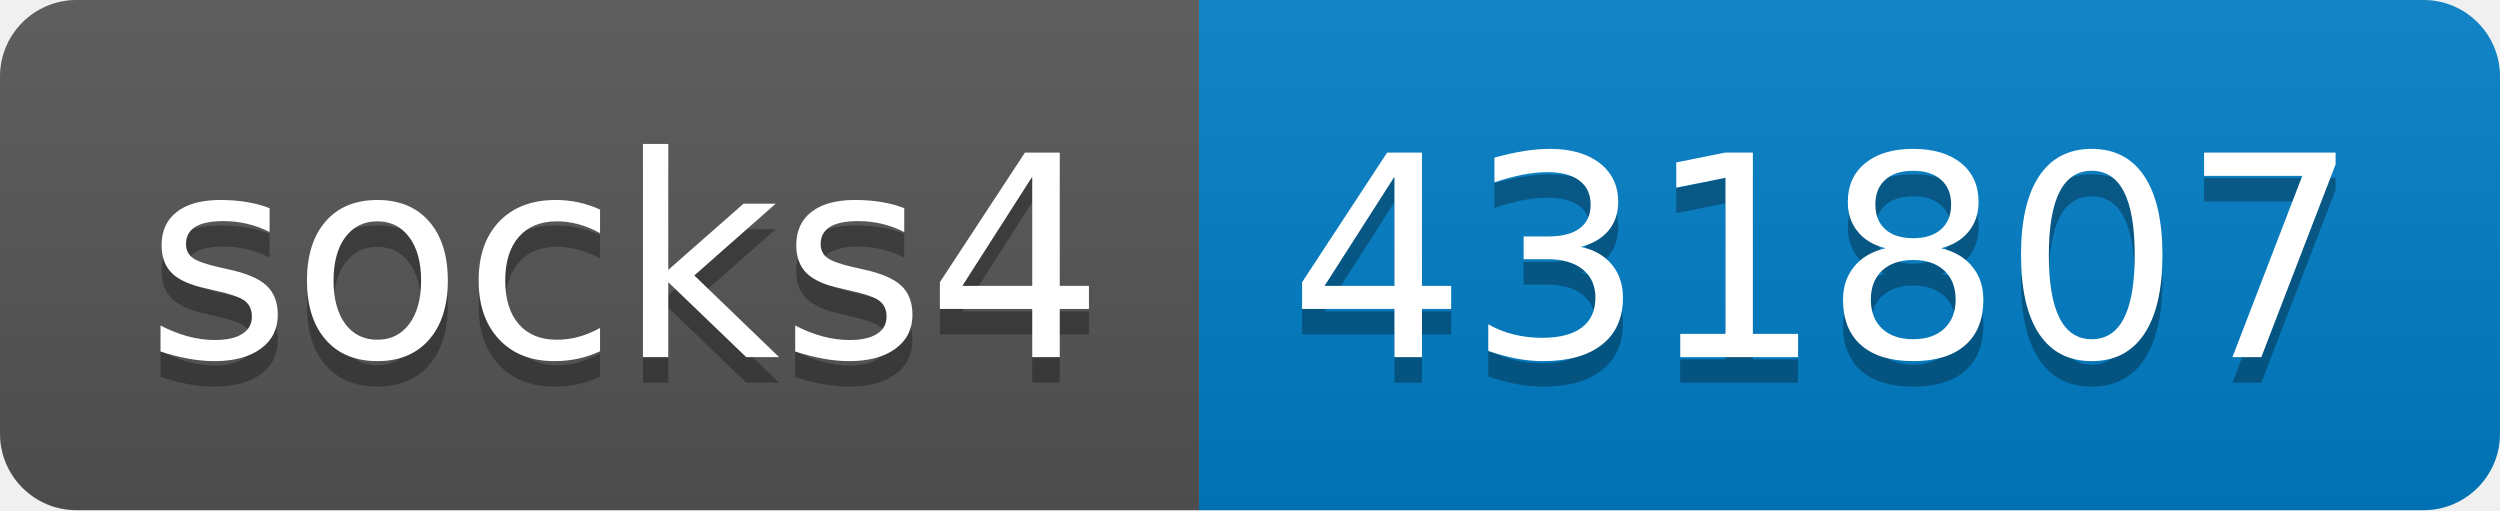
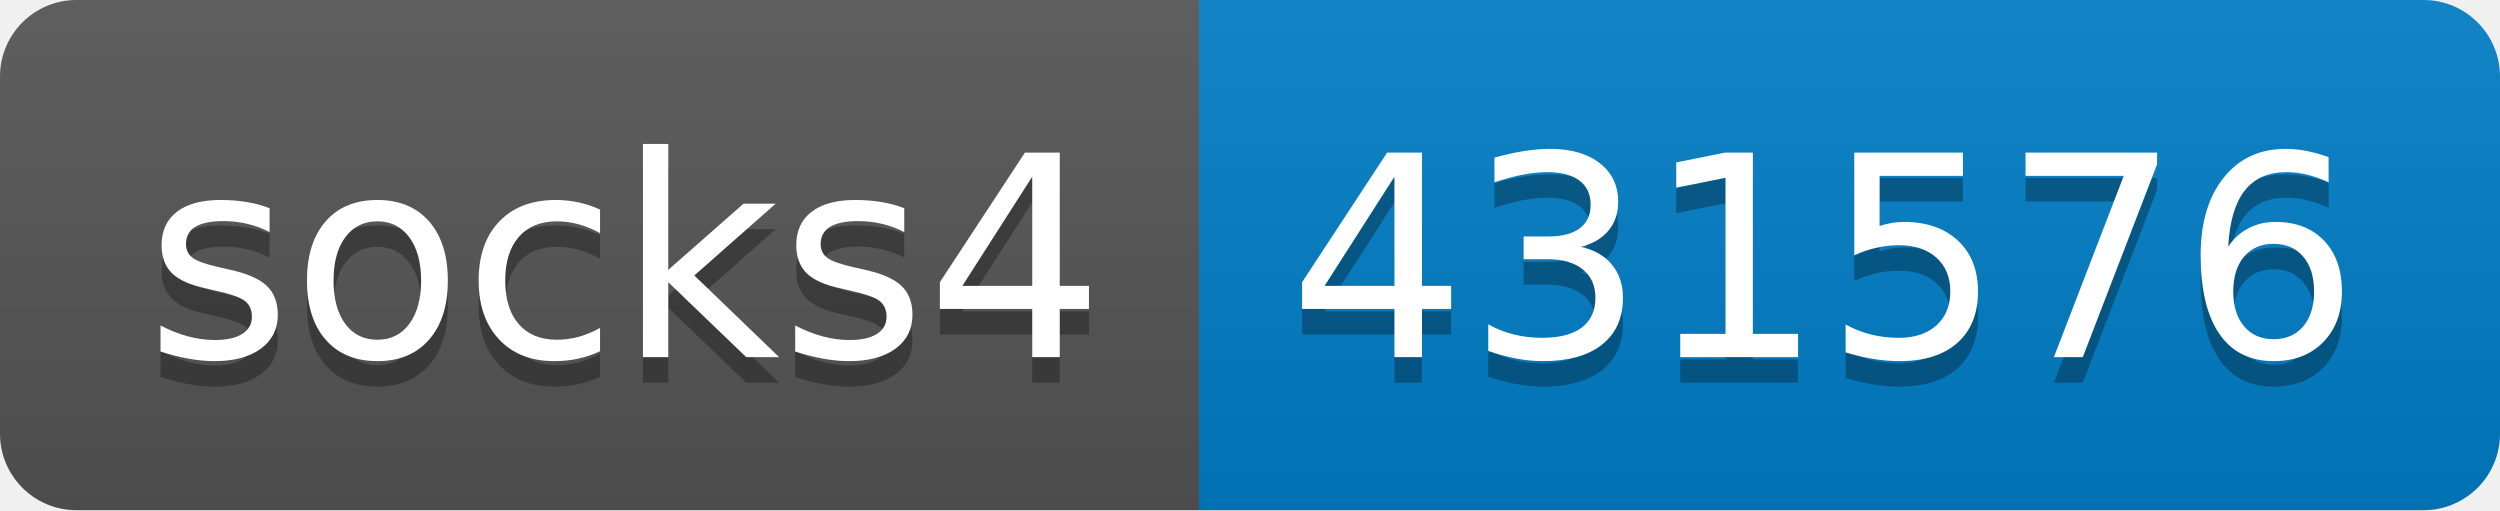
- <svg xmlns="http://www.w3.org/2000/svg" width="98" height="20" role="img" aria-label="socks4: 431807">
+ <svg xmlns="http://www.w3.org/2000/svg" width="98" height="20" role="img" aria-label="socks4: 431576">
  <linearGradient id="s" x2="0" y2="100%">
    <stop offset="0" stop-color="#bbb" stop-opacity=".1" />
    <stop offset="1" stop-opacity=".1" />
  </linearGradient>
  <clipPath id="r">
    <rect width="98" height="20" rx="3" fill="#fff" />
  </clipPath>
  <g clip-path="url(#r)">
    <rect width="47" height="20" fill="#555" />
    <rect x="47" width="51" height="20" fill="#007ec6" />
    <rect width="98" height="20" fill="url(#s)" />
  </g>
  <g fill="#fff" text-anchor="middle" font-family="Verdana,Geneva,DejaVu Sans,sans-serif" text-rendering="geometricPrecision" font-size="110">
    <text aria-hidden="true" x="245" y="150" fill="#010101" fill-opacity=".3" transform="scale(.1)" textLength="370">socks4</text>
    <text x="245" y="140" transform="scale(.1)" fill="#fff" textLength="370">socks4</text>
-     <text aria-hidden="true" x="715" y="150" fill="#010101" fill-opacity=".3" transform="scale(.1)" textLength="410">431807</text>
-     <text x="715" y="140" transform="scale(.1)" fill="#fff" textLength="410">431807</text>
+     <text aria-hidden="true" x="715" y="150" fill="#010101" fill-opacity=".3" transform="scale(.1)" textLength="410">431576</text>
+     <text x="715" y="140" transform="scale(.1)" fill="#fff" textLength="410">431576</text>
  </g>
</svg>
